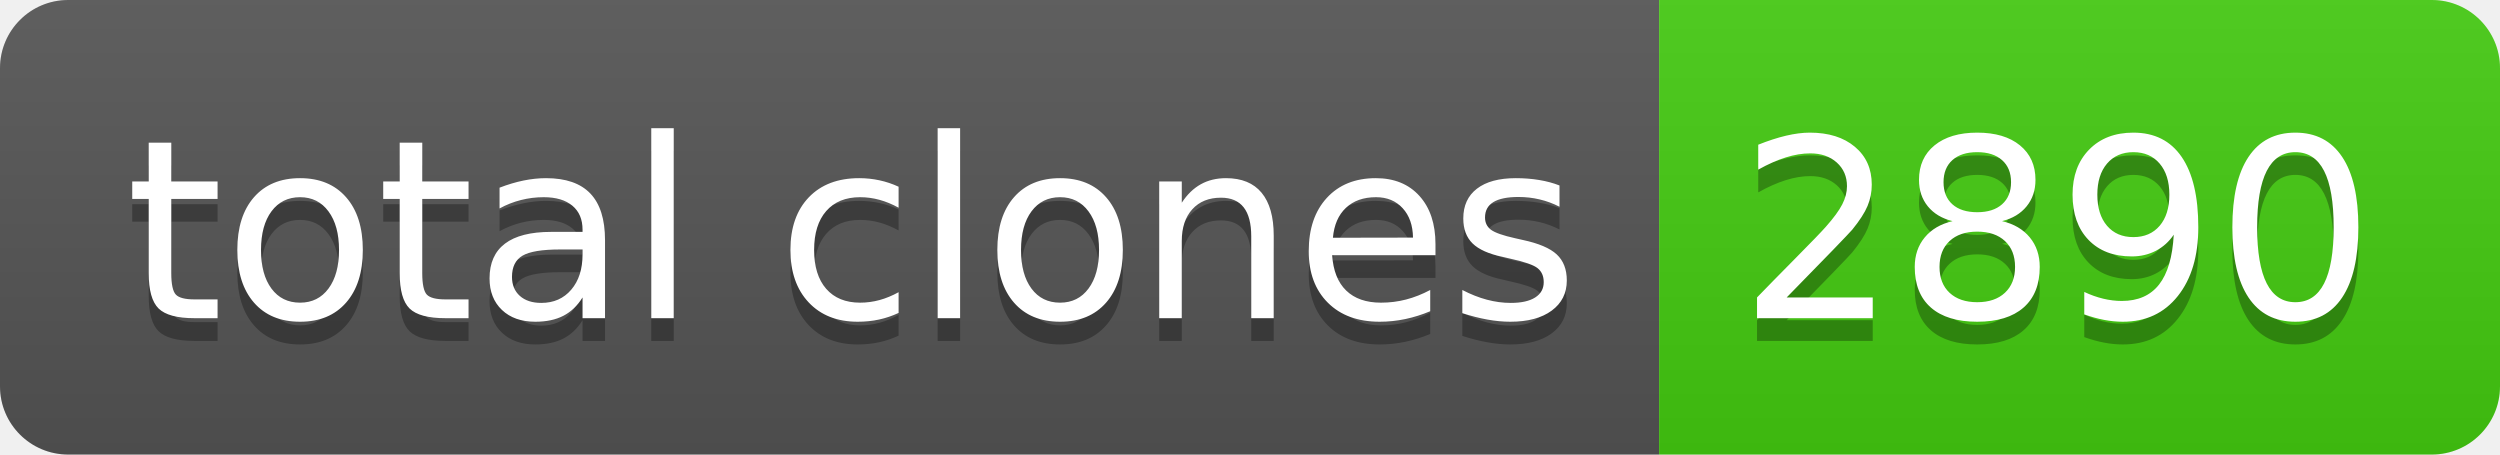
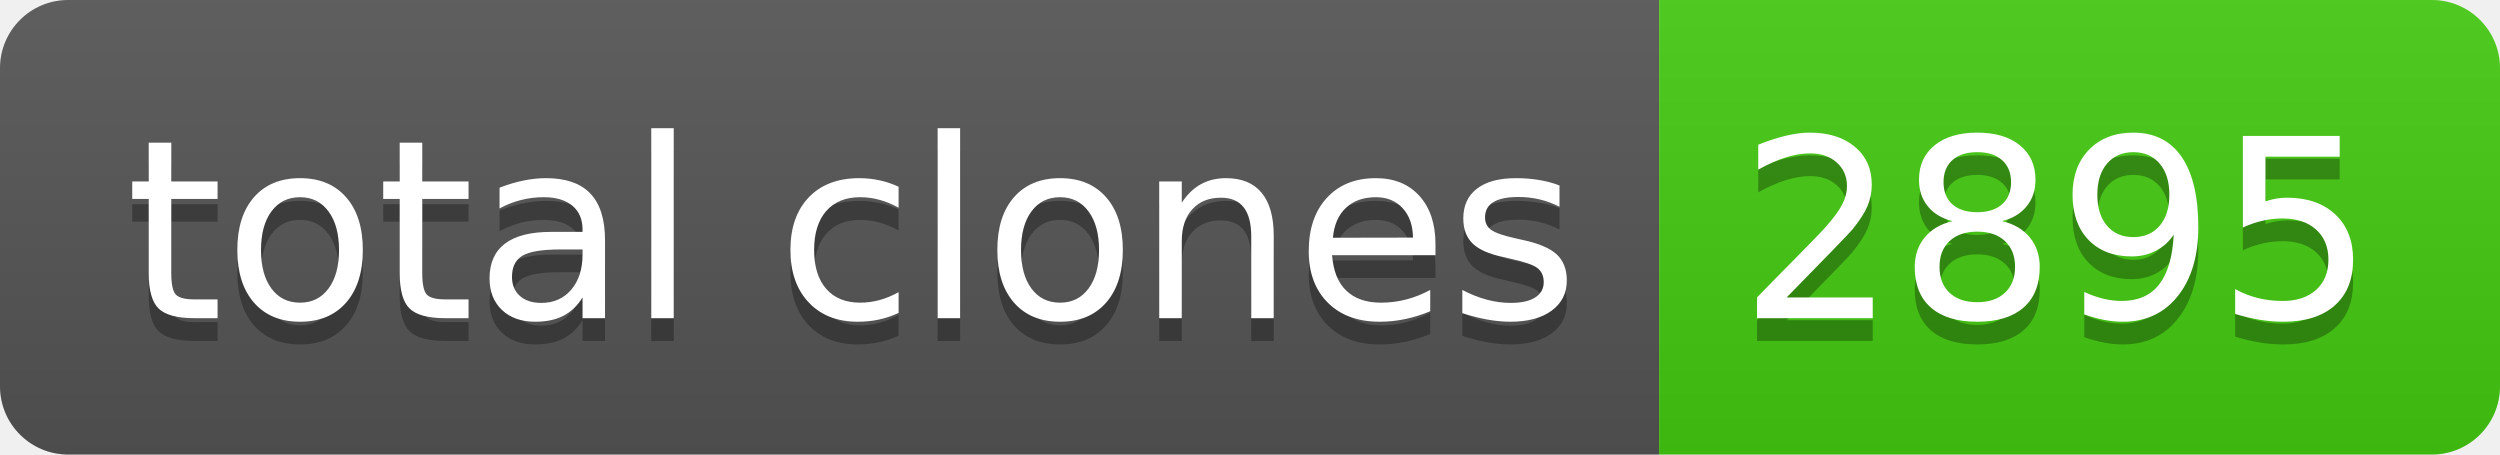
- <svg xmlns="http://www.w3.org/2000/svg" width="110" height="20" role="img" aria-label="total clones: 2890">
+ <svg xmlns="http://www.w3.org/2000/svg" width="110" height="20" role="img" aria-label="total clones: 2895">
  <linearGradient id="s" x2="0" y2="100%">
    <stop offset="0" stop-color="#bbb" stop-opacity=".1" />
    <stop offset="1" stop-opacity=".1" />
  </linearGradient>
  <clipPath id="r">
    <rect width="110" height="20" rx="3" fill="#fff" />
  </clipPath>
  <g clip-path="url(#r)">
    <rect width="73" height="20" fill="#555" />
    <rect x="73" width="37" height="20" fill="#4c1" />
    <rect width="110" height="20" fill="url(#s)" />
  </g>
  <g fill="#fff" text-anchor="middle" font-family="Verdana,Geneva,DejaVu Sans,sans-serif" text-rendering="geometricPrecision" font-size="110">
    <text aria-hidden="true" x="375" y="150" fill="#010101" fill-opacity=".3" transform="scale(.1)" textLength="630">total clones</text>
    <text x="375" y="140" transform="scale(.1)" fill="#fff" textLength="630">total clones</text>
-     <text aria-hidden="true" x="905" y="150" fill="#010101" fill-opacity=".3" transform="scale(.1)" textLength="270">2890</text>
-     <text x="905" y="140" transform="scale(.1)" fill="#fff" textLength="270">2890</text>
+     <text aria-hidden="true" x="905" y="150" fill="#010101" fill-opacity=".3" transform="scale(.1)" textLength="270">2895</text>
+     <text x="905" y="140" transform="scale(.1)" fill="#fff" textLength="270">2895</text>
  </g>
</svg>
